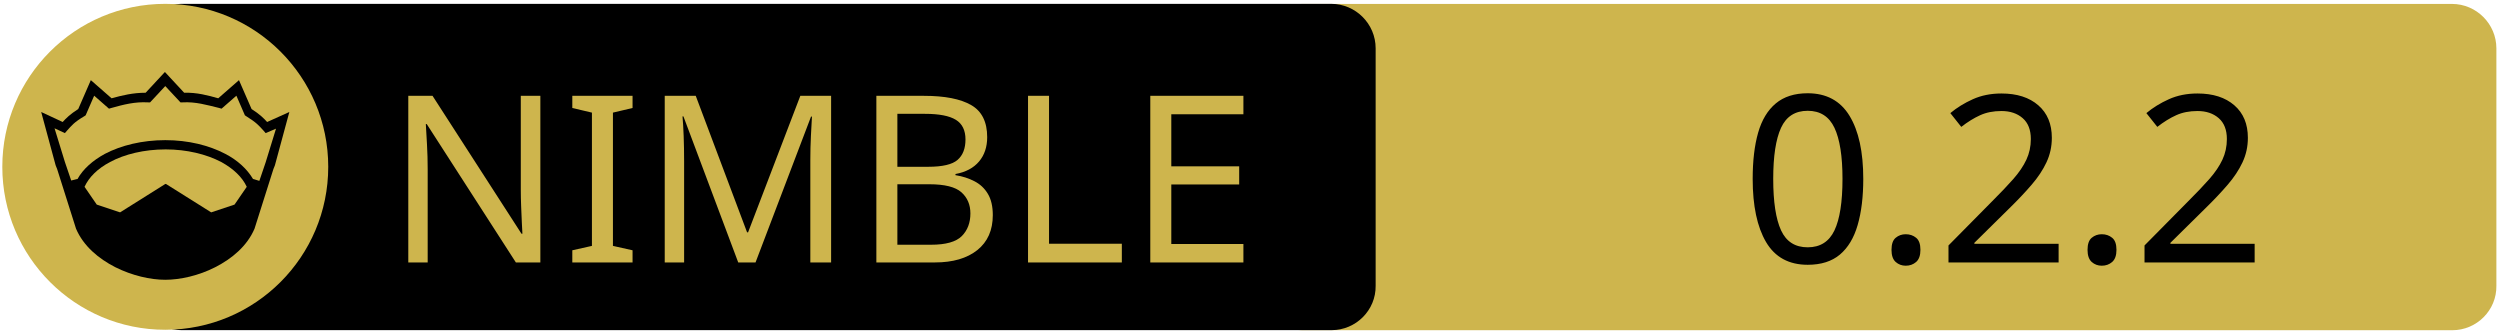
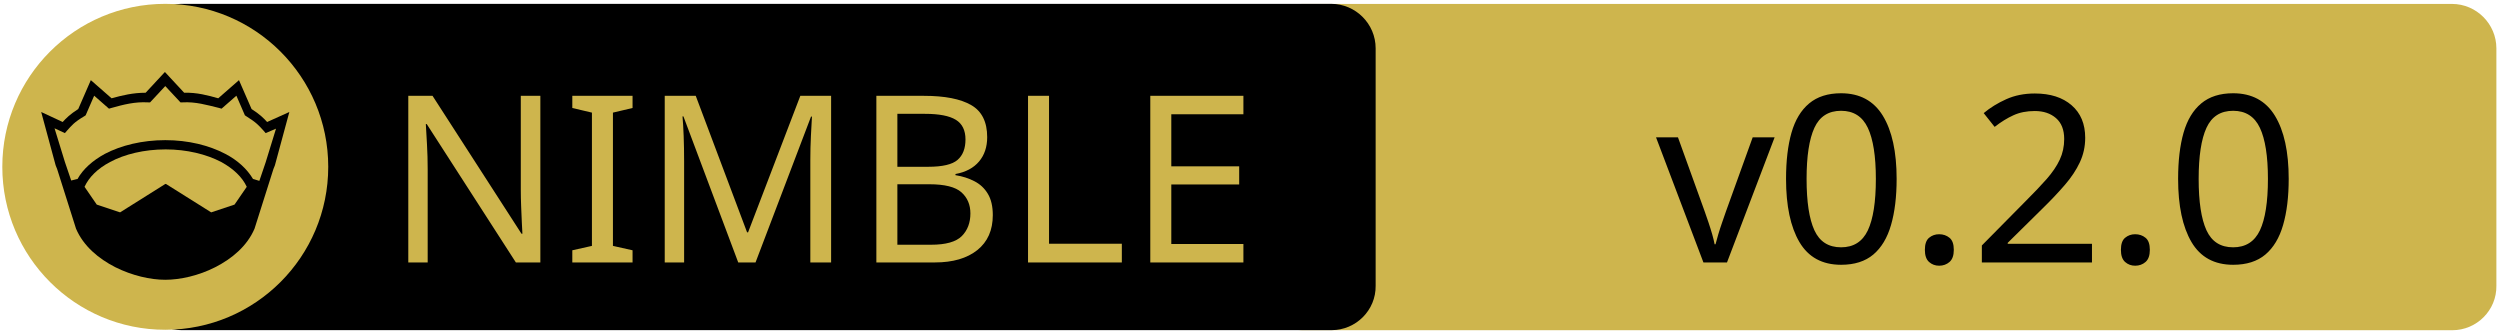
<svg xmlns="http://www.w3.org/2000/svg" xmlns:xlink="http://www.w3.org/1999/xlink" width="675" height="90" xml:space="preserve" version="1.1">
-   <a xlink:href="https://github.com/openpeeps/clue">
+   <a xlink:href="https://github.com/cryo2010/nim-checkmate">
    <g>
      <path fill="#CEB54D" id="svg_15" d="m662.123,89.159l-310.5,0c-6.6,0 -12,-5.4 -12,-12l0,-64.1c0,-6.6 5.4,-12 12,-12l310.4,0c6.6,0 12,5.4 12,12l0,64.1c0.1,6.6 -5.3,12 -11.9,12z" />
      <path id="svg_1" d="m359.524,89.139l-310.5,0c-6.6,0 -12,-5.4 -12,-12l0,-64.1c0,-6.6 5.4,-12 12,-12l310.4,0c6.6,0 12,5.4 12,12l0,64.1c0.1,6.6 -5.3,12 -11.9,12z" />
      <rect id="svg_2" fill="none" height="45.9" width="315.3" class="st0" y="24.539" x="60.224" />
      <circle id="svg_4" fill="#CEB54D" r="44" cy="45.039" cx="44.624" class="st1" />
      <g id="XMLID_4_">
        <path id="svg_5" d="m78.124,30.239l-3.9,14.4l-0.4,1l-5.1,16.1c0,0 0,0 0,0c-2,4.7 -6.1,8.1 -10.6,10.4c-4.5,2.3 -9.5,3.4 -13.5,3.4c-4,0 -8.9,-1.1 -13.5,-3.4c-4.5,-2.3 -8.6,-5.7 -10.6,-10.4c0,0 0,0 0,0l-5.1,-16.1l-0.4,-1l-3.9,-14.4l5.8,2.7c0.9,-1 2,-2.1 4.2,-3.5l3.4,-7.8l5.6,4.9c2.9,-0.8 5.8,-1.5 9.2,-1.5l5.2,-5.6l5.2,5.6c3.4,-0.1 6.4,0.7 9.2,1.5l5.6,-4.9l3.4,7.8c2.2,1.4 3.3,2.5 4.2,3.5l6,-2.7z" />
        <g id="XMLID_6_">
          <g id="svg_6">
            <path id="svg_7" fill="#CEB54D" d="m66.624,50.439l-3.3,4.8l-6.3,2.1l-12.1,-7.6c-0.1,-0.1 -0.3,-0.1 -0.4,0l-12.1,7.6l-6.3,-2.1l-3.3,-4.8c1.2,-2.6 3.5,-4.9 6.9,-6.7c3.9,-2.1 9.2,-3.4 15,-3.4c5.7,0 11,1.3 15,3.4c3.3,1.8 5.7,4.1 6.9,6.7z" class="st1" />
          </g>
          <g id="svg_8" />
        </g>
        <g id="XMLID_5_">
          <g id="svg_9">
            <path id="svg_10" fill="#CEB54D" d="m74.524,34.739l-2.8,9.1l-1.7,5l-1.6,-0.5c0,0 -0.1,0 -0.1,0c-1.6,-2.7 -4.2,-5.1 -7.5,-6.8c-4.4,-2.3 -10,-3.7 -16.2,-3.7c-6.2,0 -11.9,1.4 -16.3,3.7c-3.3,1.8 -5.9,4.1 -7.4,6.8c0,0 -0.1,0 -0.1,0l-1.6,0.4l-1.7,-5l-2.8,-9.1l2.8,1.3l0.6,-0.7c1.2,-1.3 1.8,-2.2 4.7,-3.9l0.3,-0.2l2.3,-5.3l4,3.5l0.7,-0.2c3.2,-0.9 6.3,-1.7 9.8,-1.5l0.6,0l4.1,-4.4l4.1,4.4l0.6,0c3.5,-0.2 6.5,0.7 9.8,1.5l0.7,0.2l4,-3.5l2.3,5.3l0.3,0.2c2.9,1.8 3.5,2.6 4.7,3.9l0.6,0.7l2.8,-1.2z" class="st1" />
          </g>
          <g id="svg_11" />
        </g>
      </g>
      <text x="-442" y="-350.021" id="svg_16" font-size="63px" font-family="'PT Sans Caption', 'Tahoma', 'Helvetica Neue Medium', 'PT Sans', sans-serif" fill="#CEB54D" class="st1 st2 st3" transform="matrix(1 0 0 1 546.13 420.879)">NIMBLE</text>
-       <text x="-76.0" y="-350.012" id="svg_17" font-size="63.012px" font-family="'PT Sans Caption', 'Tahoma', 'Helvetica Neue Medium', 'PT Sans', sans-serif" fill="#000000" class="st1 st2 st3" transform="matrix(1 0 0 1 546.13 420.879)">0.2.2</text>
+       <text x="-99.0" y="-350.012" id="svg_17" font-size="63.012px" font-family="'PT Sans Caption', 'Tahoma', 'Helvetica Neue Medium', 'PT Sans', sans-serif" fill="#000000" class="st1 st2 st3" transform="matrix(1 0 0 1 546.13 420.879)">v0.2.0</text>
    </g>
  </a>
</svg>
